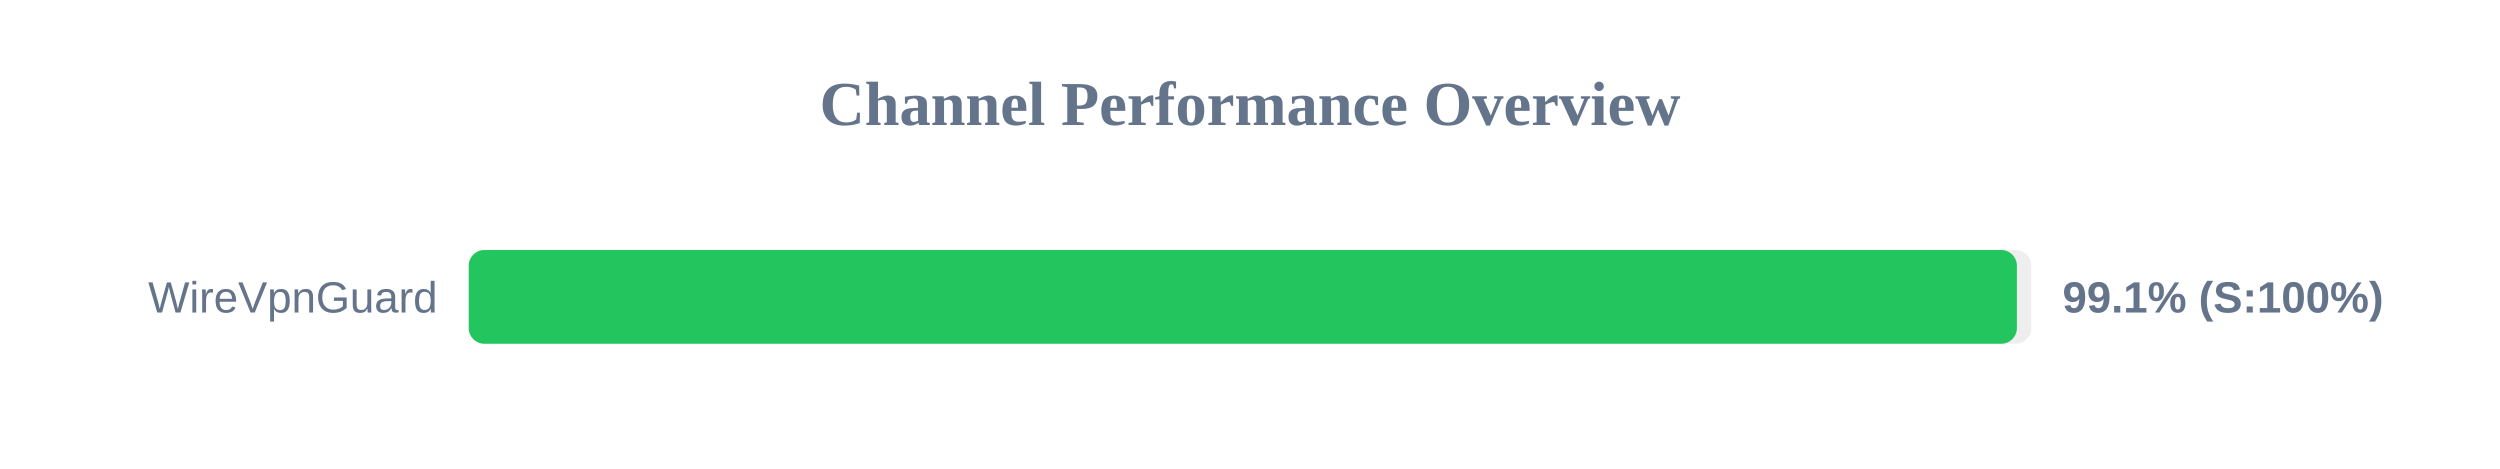
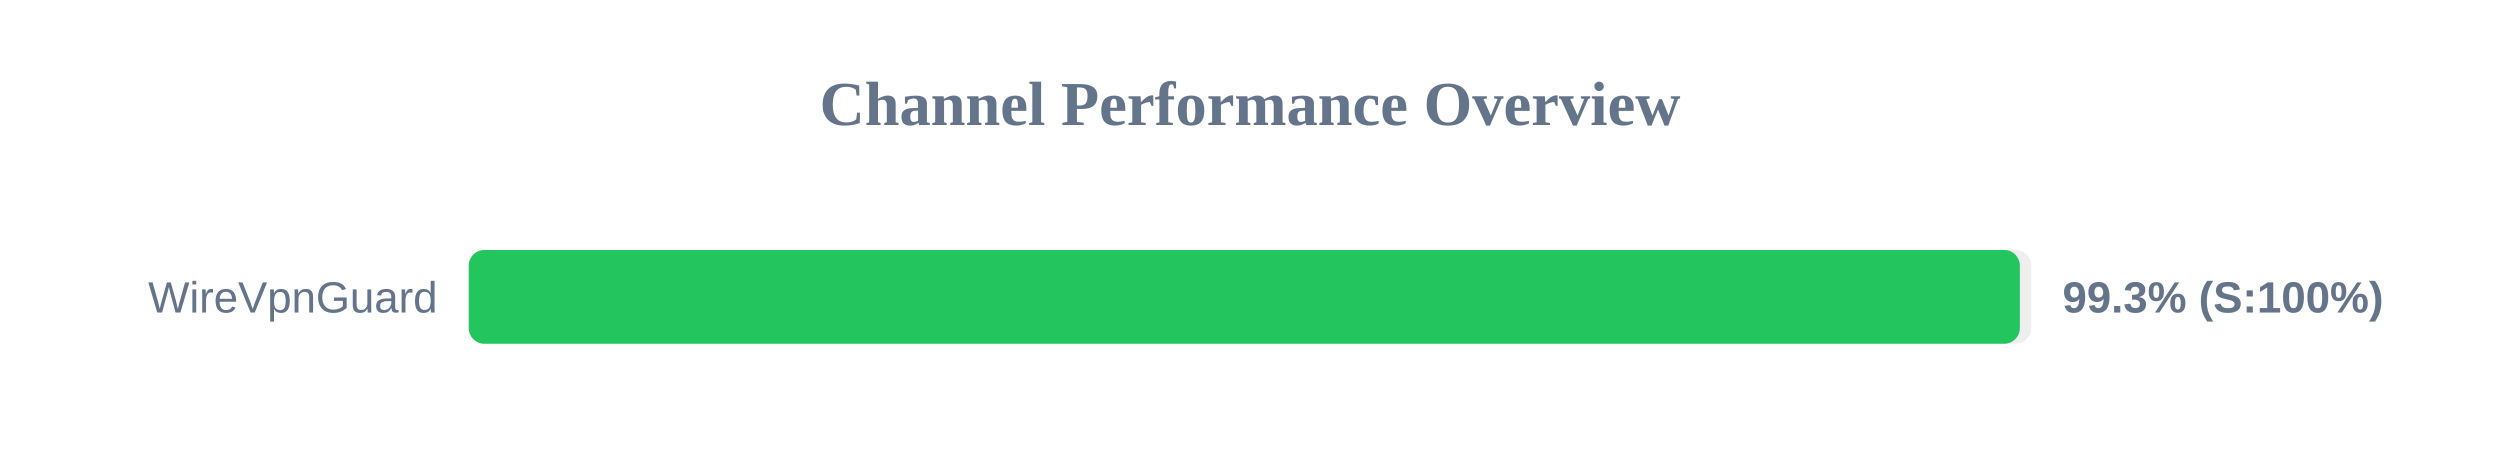
<svg xmlns="http://www.w3.org/2000/svg" width="800" height="150" version="1.1">
  <style>
        .row { font: 14px Arial; fill: #64748b; }
        .score { font: bold 14px Arial; fill: #64748b; }
    </style>
  <text x="400" y="40" text-anchor="middle" font-size="20px" font-weight="bold" fill="#64748b">Channel Performance Overview</text>
  <rect x="150" y="80" width="500" height="30" fill="#eee" rx="5" />
-   <rect x="150" y="80" width="495.4" height="30" fill="#22c55e" rx="5" />
+   <rect x="150" y="80" width="496.35" height="30" fill="#22c55e" rx="5" />
  <text x="140" y="100" text-anchor="end" class="row">WireVpnGuard</text>
-   <text x="660" y="100" text-anchor="start" class="score">99.1% (S:100%)</text>
+   <text x="660" y="100" text-anchor="start" class="score">99.3% (S:100%)</text>
</svg>
